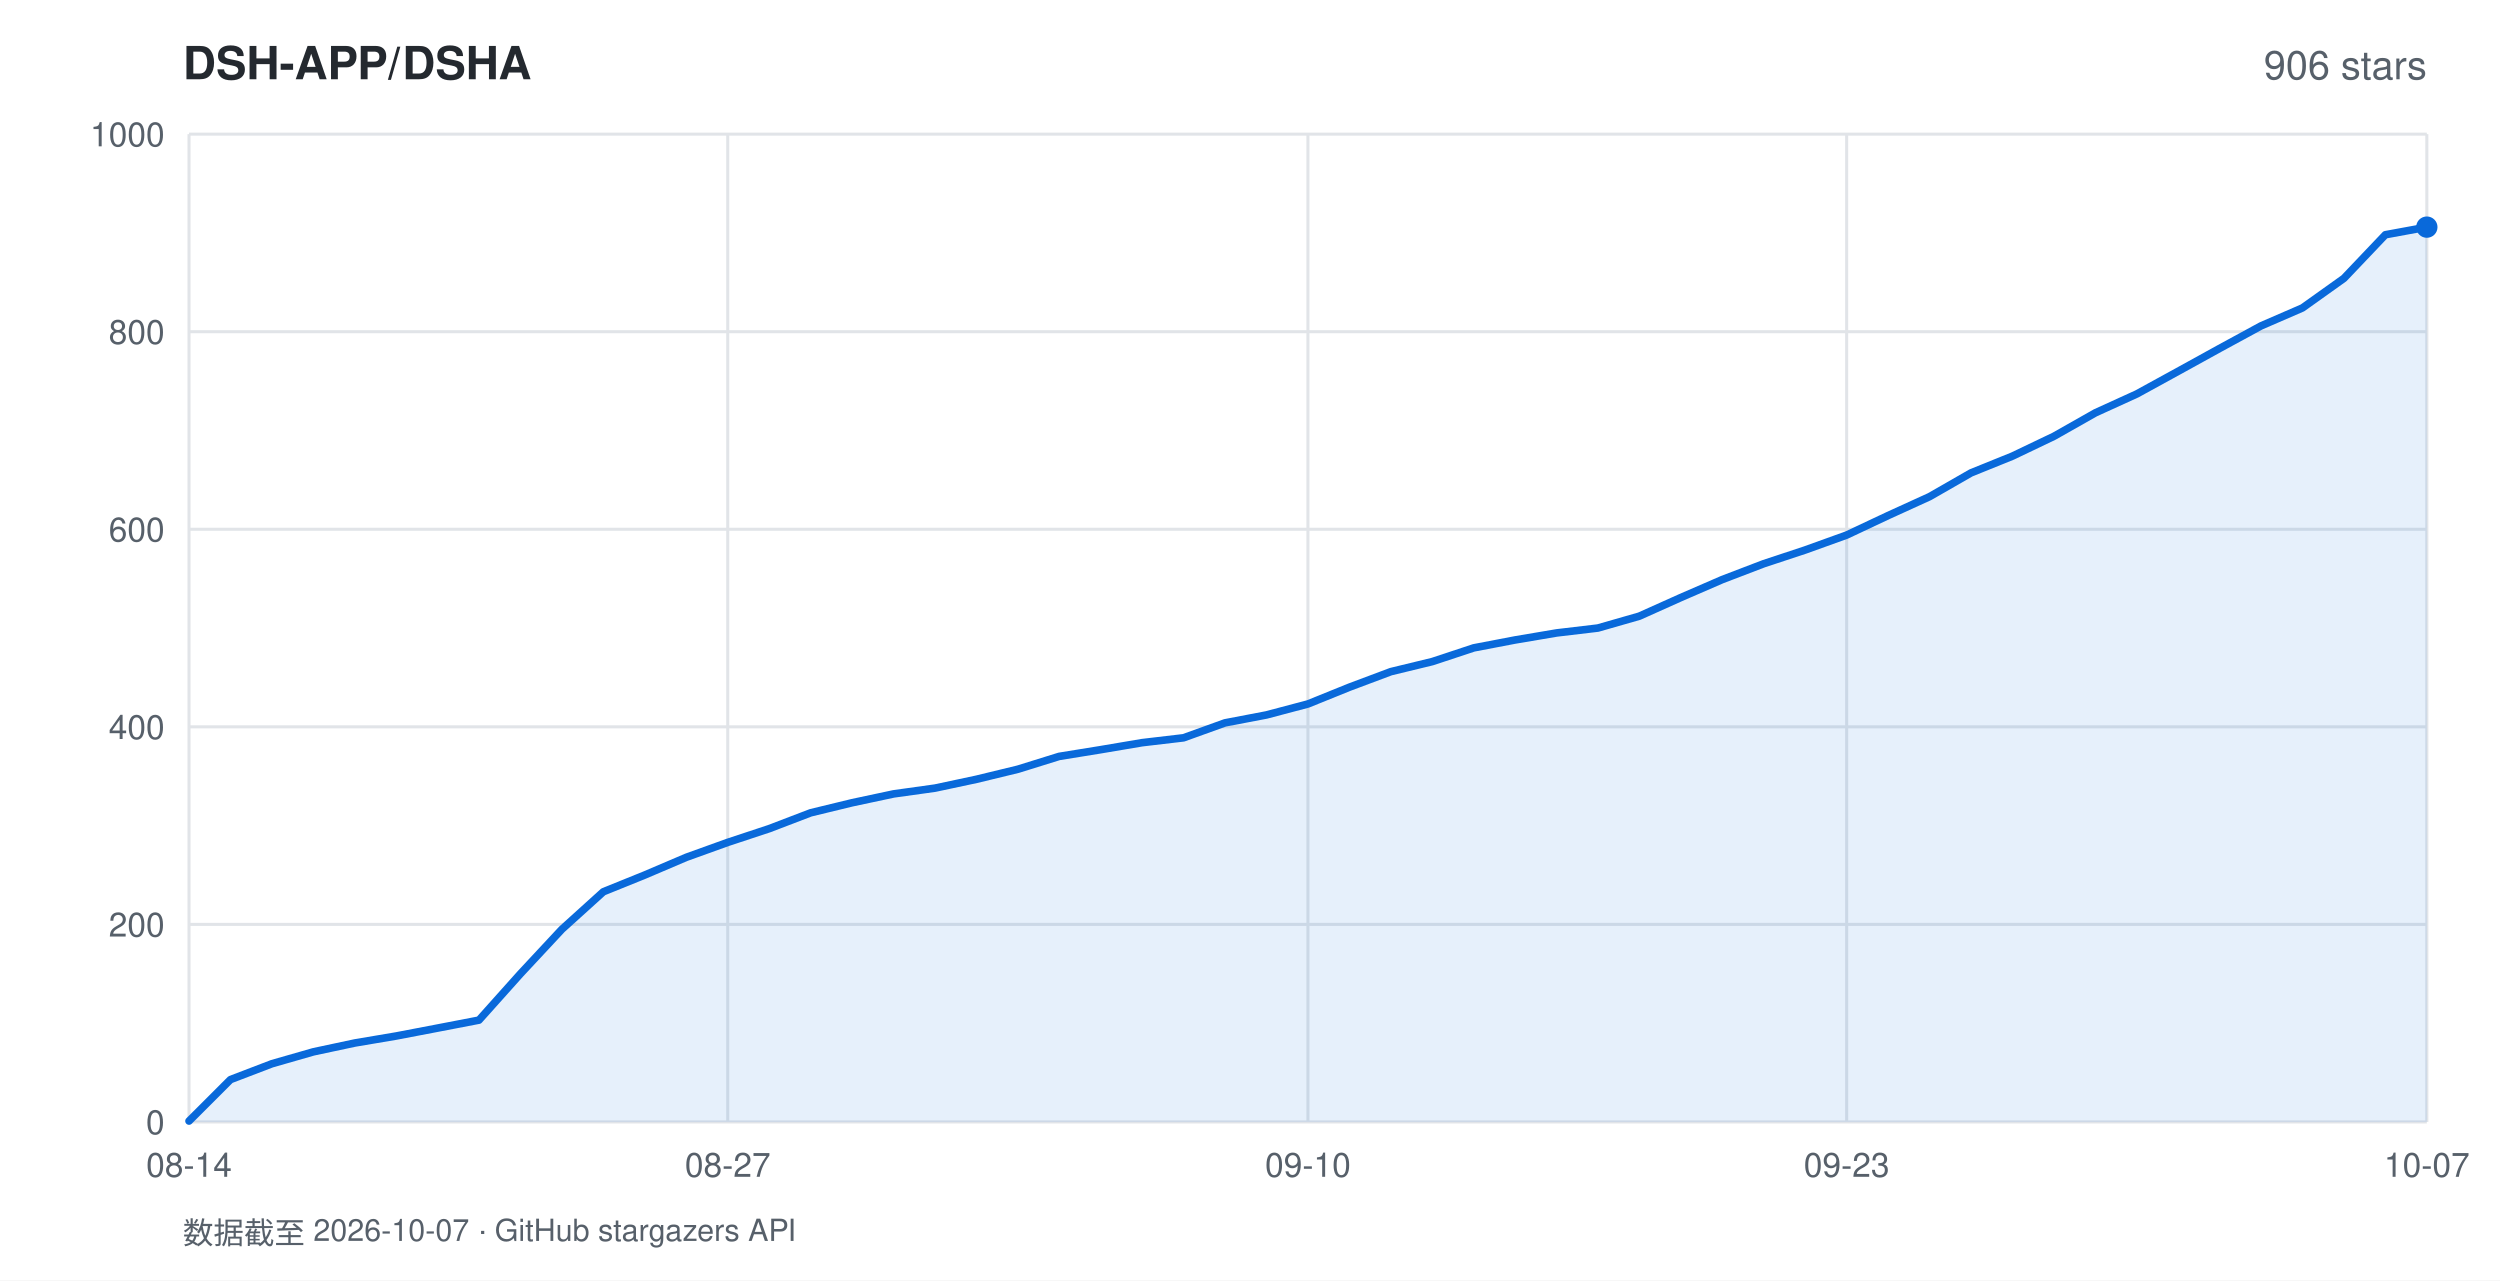
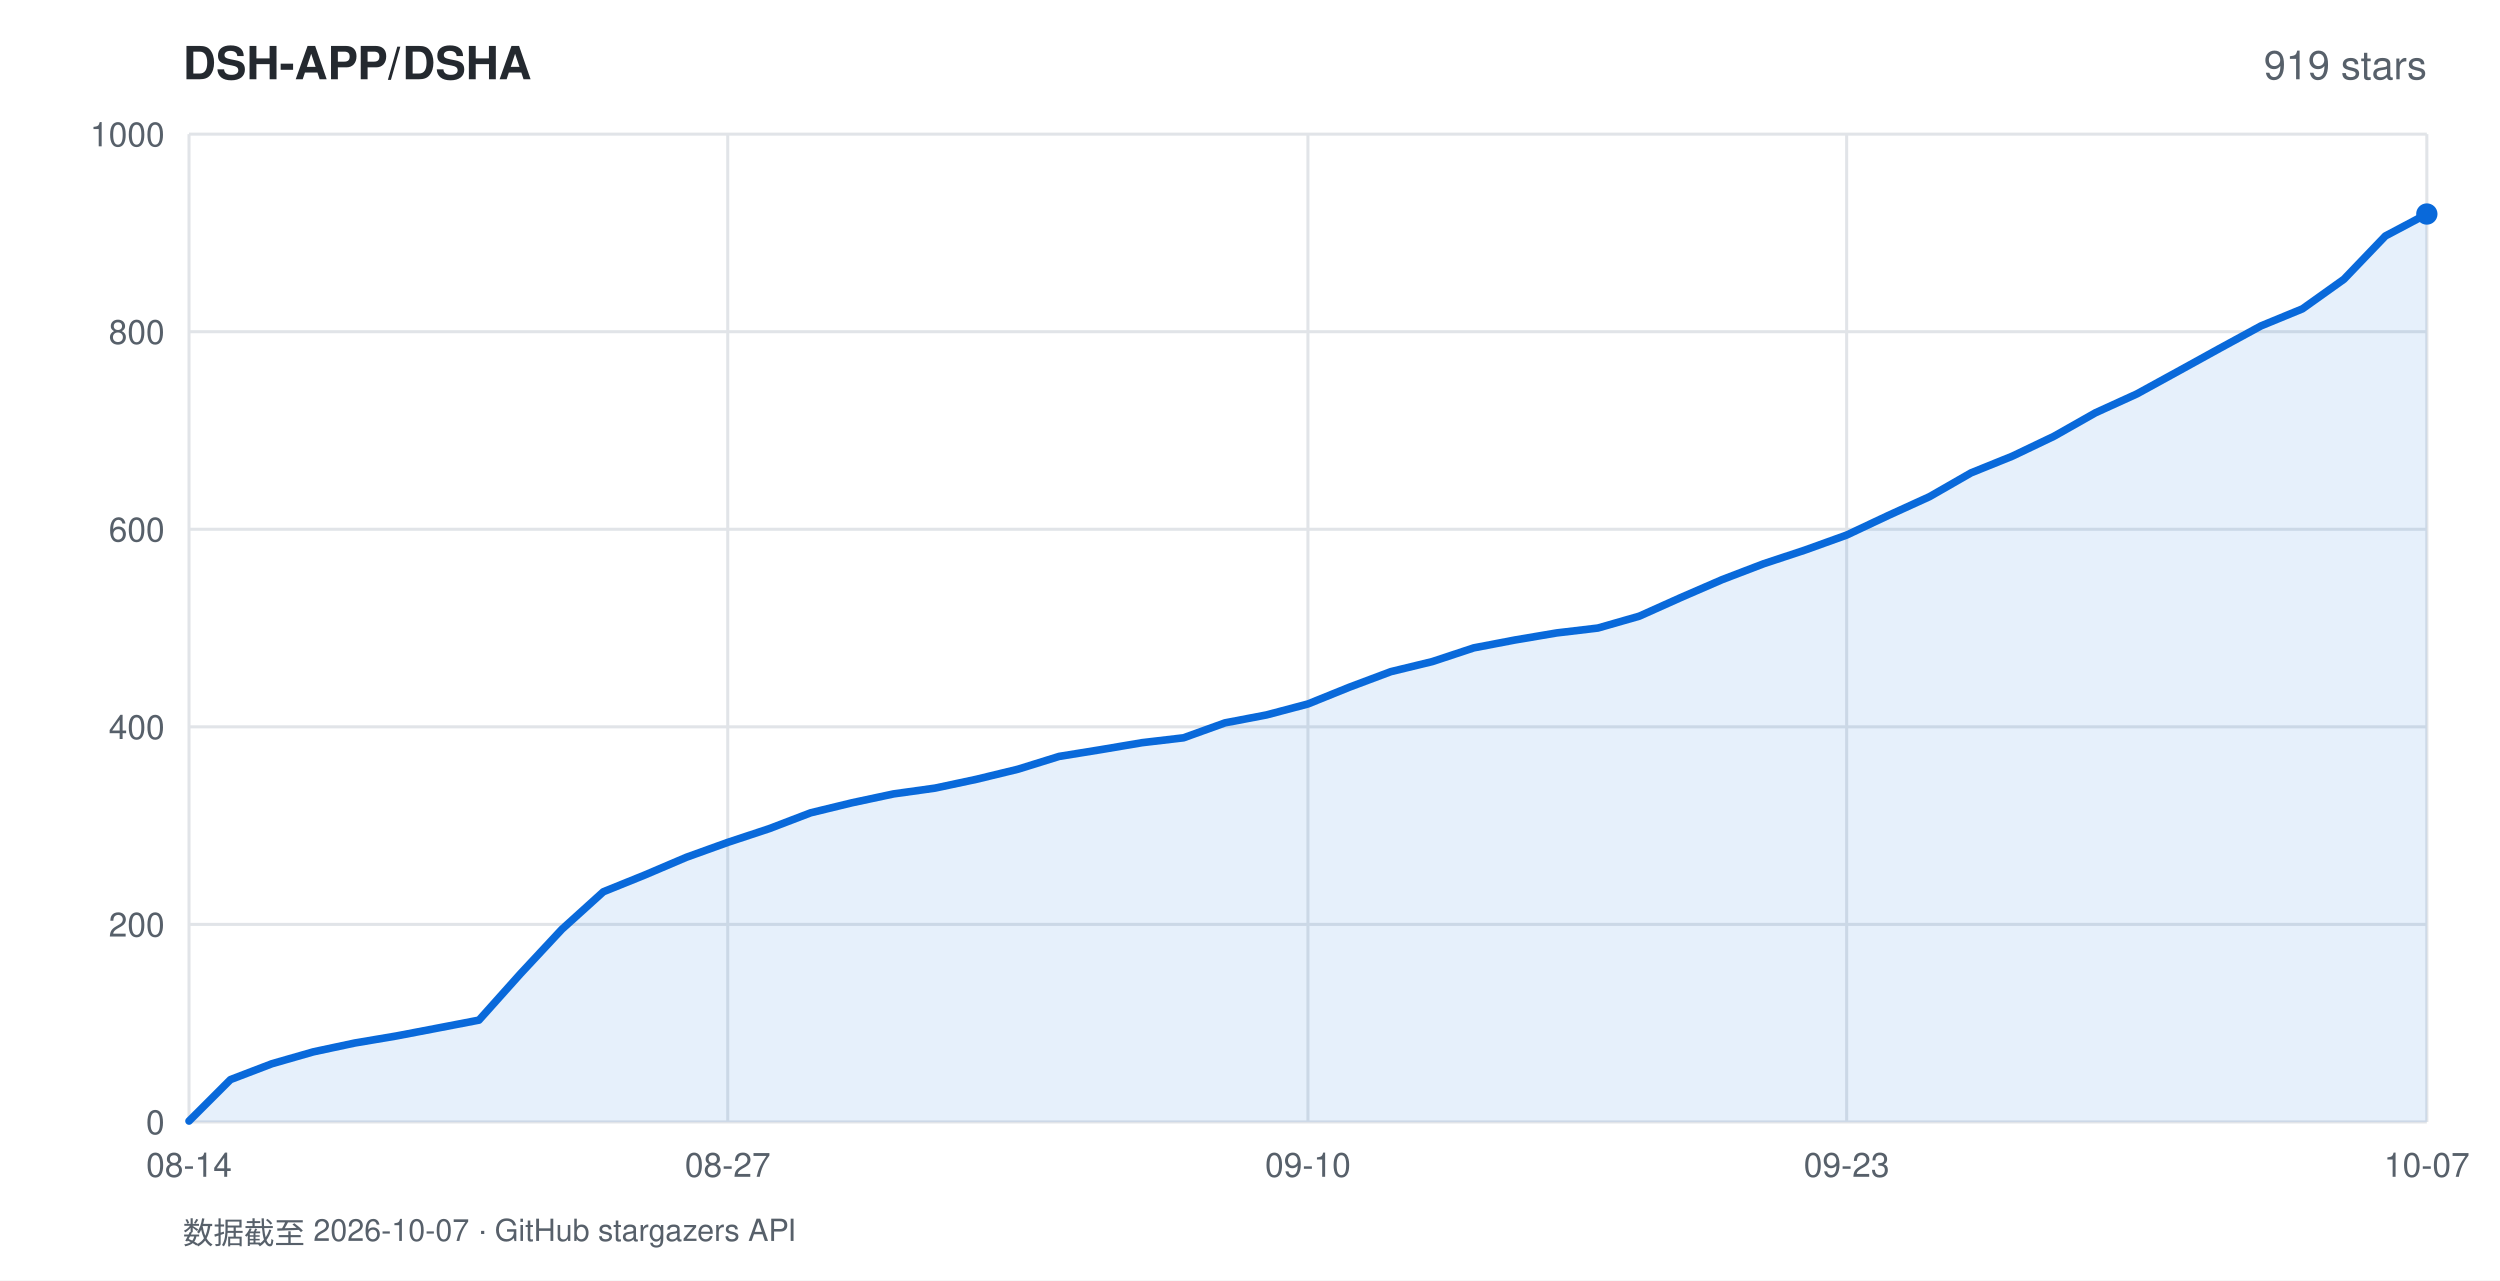
<svg xmlns="http://www.w3.org/2000/svg" width="820" height="420" viewBox="0 0 820 420" font-family="-apple-system,BlinkMacSystemFont,'Segoe UI',Helvetica,Arial,sans-serif">
  <rect width="820" height="420" fill="#ffffff" />
  <text x="60" y="26" fill="#24292f" font-size="15" font-weight="600">DSH-APP/DSHA</text>
-   <text x="796" y="26" fill="#57606a" font-size="13" text-anchor="end">906 stars</text>
+   <text x="796" y="26" fill="#57606a" font-size="13" text-anchor="end">919 stars</text>
  <line x1="62" y1="368.0" x2="796" y2="368.0" stroke="#e1e4e8" stroke-width="1" />
  <text x="54" y="372.0" fill="#57606a" font-size="11" text-anchor="end">0</text>
  <line x1="62" y1="303.2" x2="796" y2="303.2" stroke="#e1e4e8" stroke-width="1" />
  <text x="54" y="307.2" fill="#57606a" font-size="11" text-anchor="end">200</text>
  <line x1="62" y1="238.4" x2="796" y2="238.4" stroke="#e1e4e8" stroke-width="1" />
  <text x="54" y="242.4" fill="#57606a" font-size="11" text-anchor="end">400</text>
  <line x1="62" y1="173.6" x2="796" y2="173.6" stroke="#e1e4e8" stroke-width="1" />
  <text x="54" y="177.6" fill="#57606a" font-size="11" text-anchor="end">600</text>
  <line x1="62" y1="108.8" x2="796" y2="108.8" stroke="#e1e4e8" stroke-width="1" />
  <text x="54" y="112.8" fill="#57606a" font-size="11" text-anchor="end">800</text>
  <line x1="62" y1="44.0" x2="796" y2="44.0" stroke="#e1e4e8" stroke-width="1" />
  <text x="54" y="48.0" fill="#57606a" font-size="11" text-anchor="end">1000</text>
  <line x1="62.0" y1="44" x2="62.0" y2="368" stroke="#e1e4e8" stroke-width="1" />
  <text x="62.0" y="386" fill="#57606a" font-size="11" text-anchor="middle">08-14</text>
  <line x1="238.7" y1="44" x2="238.7" y2="368" stroke="#e1e4e8" stroke-width="1" />
  <text x="238.7" y="386" fill="#57606a" font-size="11" text-anchor="middle">08-27</text>
  <line x1="429.0" y1="44" x2="429.0" y2="368" stroke="#e1e4e8" stroke-width="1" />
  <text x="429.0" y="386" fill="#57606a" font-size="11" text-anchor="middle">09-10</text>
  <line x1="605.7" y1="44" x2="605.7" y2="368" stroke="#e1e4e8" stroke-width="1" />
  <text x="605.7" y="386" fill="#57606a" font-size="11" text-anchor="middle">09-23</text>
  <line x1="796.0" y1="44" x2="796.0" y2="368" stroke="#e1e4e8" stroke-width="1" />
  <text x="796.0" y="386" fill="#57606a" font-size="11" text-anchor="middle">10-07</text>
-   <polygon points="62.0,368.0 62.0,367.7 75.6,354.1 89.2,348.9 102.8,345.0 116.4,342.1 130.0,339.8 143.6,337.2 157.1,334.6 170.7,319.4 184.3,304.8 197.9,292.5 211.5,287.0 225.1,281.2 238.7,276.3 252.3,271.8 265.9,266.6 279.5,263.3 293.1,260.4 306.7,258.5 320.3,255.6 333.9,252.3 347.4,248.1 361.0,245.9 374.6,243.6 388.2,242.0 401.8,237.1 415.4,234.5 429.0,230.9 442.6,225.4 456.2,220.3 469.8,217.0 483.4,212.5 497.0,209.9 510.6,207.6 524.1,206.0 537.7,202.1 551.3,196.0 564.9,190.1 578.5,184.9 592.1,180.4 605.7,175.5 619.3,169.1 632.9,162.9 646.5,155.1 660.1,149.6 673.7,143.1 687.3,135.4 700.9,129.2 714.4,121.8 728.0,114.3 741.6,106.9 755.2,101.0 768.8,91.3 782.4,77.0 796.0,74.5 796.0,368.0" fill="rgba(9,105,218,0.10)" />
-   <polyline points="62.0,367.7 75.6,354.1 89.2,348.9 102.8,345.0 116.4,342.1 130.0,339.8 143.6,337.2 157.1,334.6 170.7,319.4 184.3,304.8 197.9,292.5 211.5,287.0 225.1,281.2 238.7,276.3 252.3,271.8 265.9,266.6 279.5,263.3 293.1,260.4 306.7,258.5 320.3,255.6 333.9,252.3 347.4,248.1 361.0,245.9 374.6,243.6 388.2,242.0 401.8,237.1 415.4,234.5 429.0,230.9 442.6,225.4 456.2,220.3 469.8,217.0 483.4,212.5 497.0,209.9 510.6,207.6 524.1,206.0 537.7,202.1 551.3,196.0 564.9,190.1 578.5,184.9 592.1,180.4 605.7,175.5 619.3,169.1 632.9,162.9 646.5,155.1 660.1,149.6 673.7,143.1 687.3,135.4 700.9,129.2 714.4,121.8 728.0,114.3 741.6,106.9 755.2,101.0 768.8,91.3 782.4,77.0 796.0,74.5" fill="none" stroke="#0969da" stroke-width="2.5" stroke-linejoin="round" stroke-linecap="round" />
-   <circle cx="796.0" cy="74.5" r="3.5" fill="#0969da" />
+   <polygon points="62.0,368.0 62.0,367.7 75.6,354.1 89.2,348.9 102.8,345.0 116.4,342.1 130.0,339.8 143.6,337.2 157.1,334.6 170.7,319.4 184.3,304.8 197.9,292.5 211.5,287.0 225.1,281.2 238.7,276.3 252.3,271.8 265.9,266.6 279.5,263.3 293.1,260.4 306.7,258.5 320.3,255.6 333.9,252.3 347.4,248.1 361.0,245.9 374.6,243.6 388.2,242.0 401.8,237.1 415.4,234.5 429.0,230.9 442.6,225.4 456.2,220.3 469.8,217.0 483.4,212.5 497.0,209.9 510.6,207.6 524.1,206.0 537.7,202.1 551.3,196.0 564.9,190.1 578.5,184.9 592.1,180.4 605.7,175.5 619.3,169.1 632.9,162.9 646.5,155.1 660.1,149.6 673.7,143.1 687.3,135.4 700.9,129.2 714.4,121.8 728.0,114.3 741.6,106.9 755.2,101.3 768.8,91.6 782.4,77.4 796.0,70.2 796.0,368.0" fill="rgba(9,105,218,0.10)" />
+   <polyline points="62.0,367.7 75.6,354.1 89.2,348.9 102.8,345.0 116.4,342.1 130.0,339.8 143.6,337.2 157.1,334.6 170.7,319.4 184.3,304.8 197.9,292.5 211.5,287.0 225.1,281.2 238.7,276.3 252.3,271.8 265.9,266.6 279.5,263.3 293.1,260.4 306.7,258.5 320.3,255.6 333.9,252.3 347.4,248.1 361.0,245.9 374.6,243.6 388.2,242.0 401.8,237.1 415.4,234.5 429.0,230.9 442.6,225.4 456.2,220.3 469.8,217.0 483.4,212.5 497.0,209.9 510.6,207.6 524.1,206.0 537.7,202.1 551.3,196.0 564.9,190.1 578.5,184.9 592.1,180.4 605.7,175.5 619.3,169.1 632.9,162.9 646.5,155.1 660.1,149.6 673.7,143.1 687.3,135.4 700.9,129.2 714.4,121.8 728.0,114.3 741.6,106.9 755.2,101.3 768.8,91.6 782.4,77.4 796.0,70.2" fill="none" stroke="#0969da" stroke-width="2.5" stroke-linejoin="round" stroke-linecap="round" />
+   <circle cx="796.0" cy="70.2" r="3.5" fill="#0969da" />
  <text x="60" y="408" fill="#57606a" font-size="10">数据截至 2026-10-07 · GitHub stargazers API</text>
</svg>
